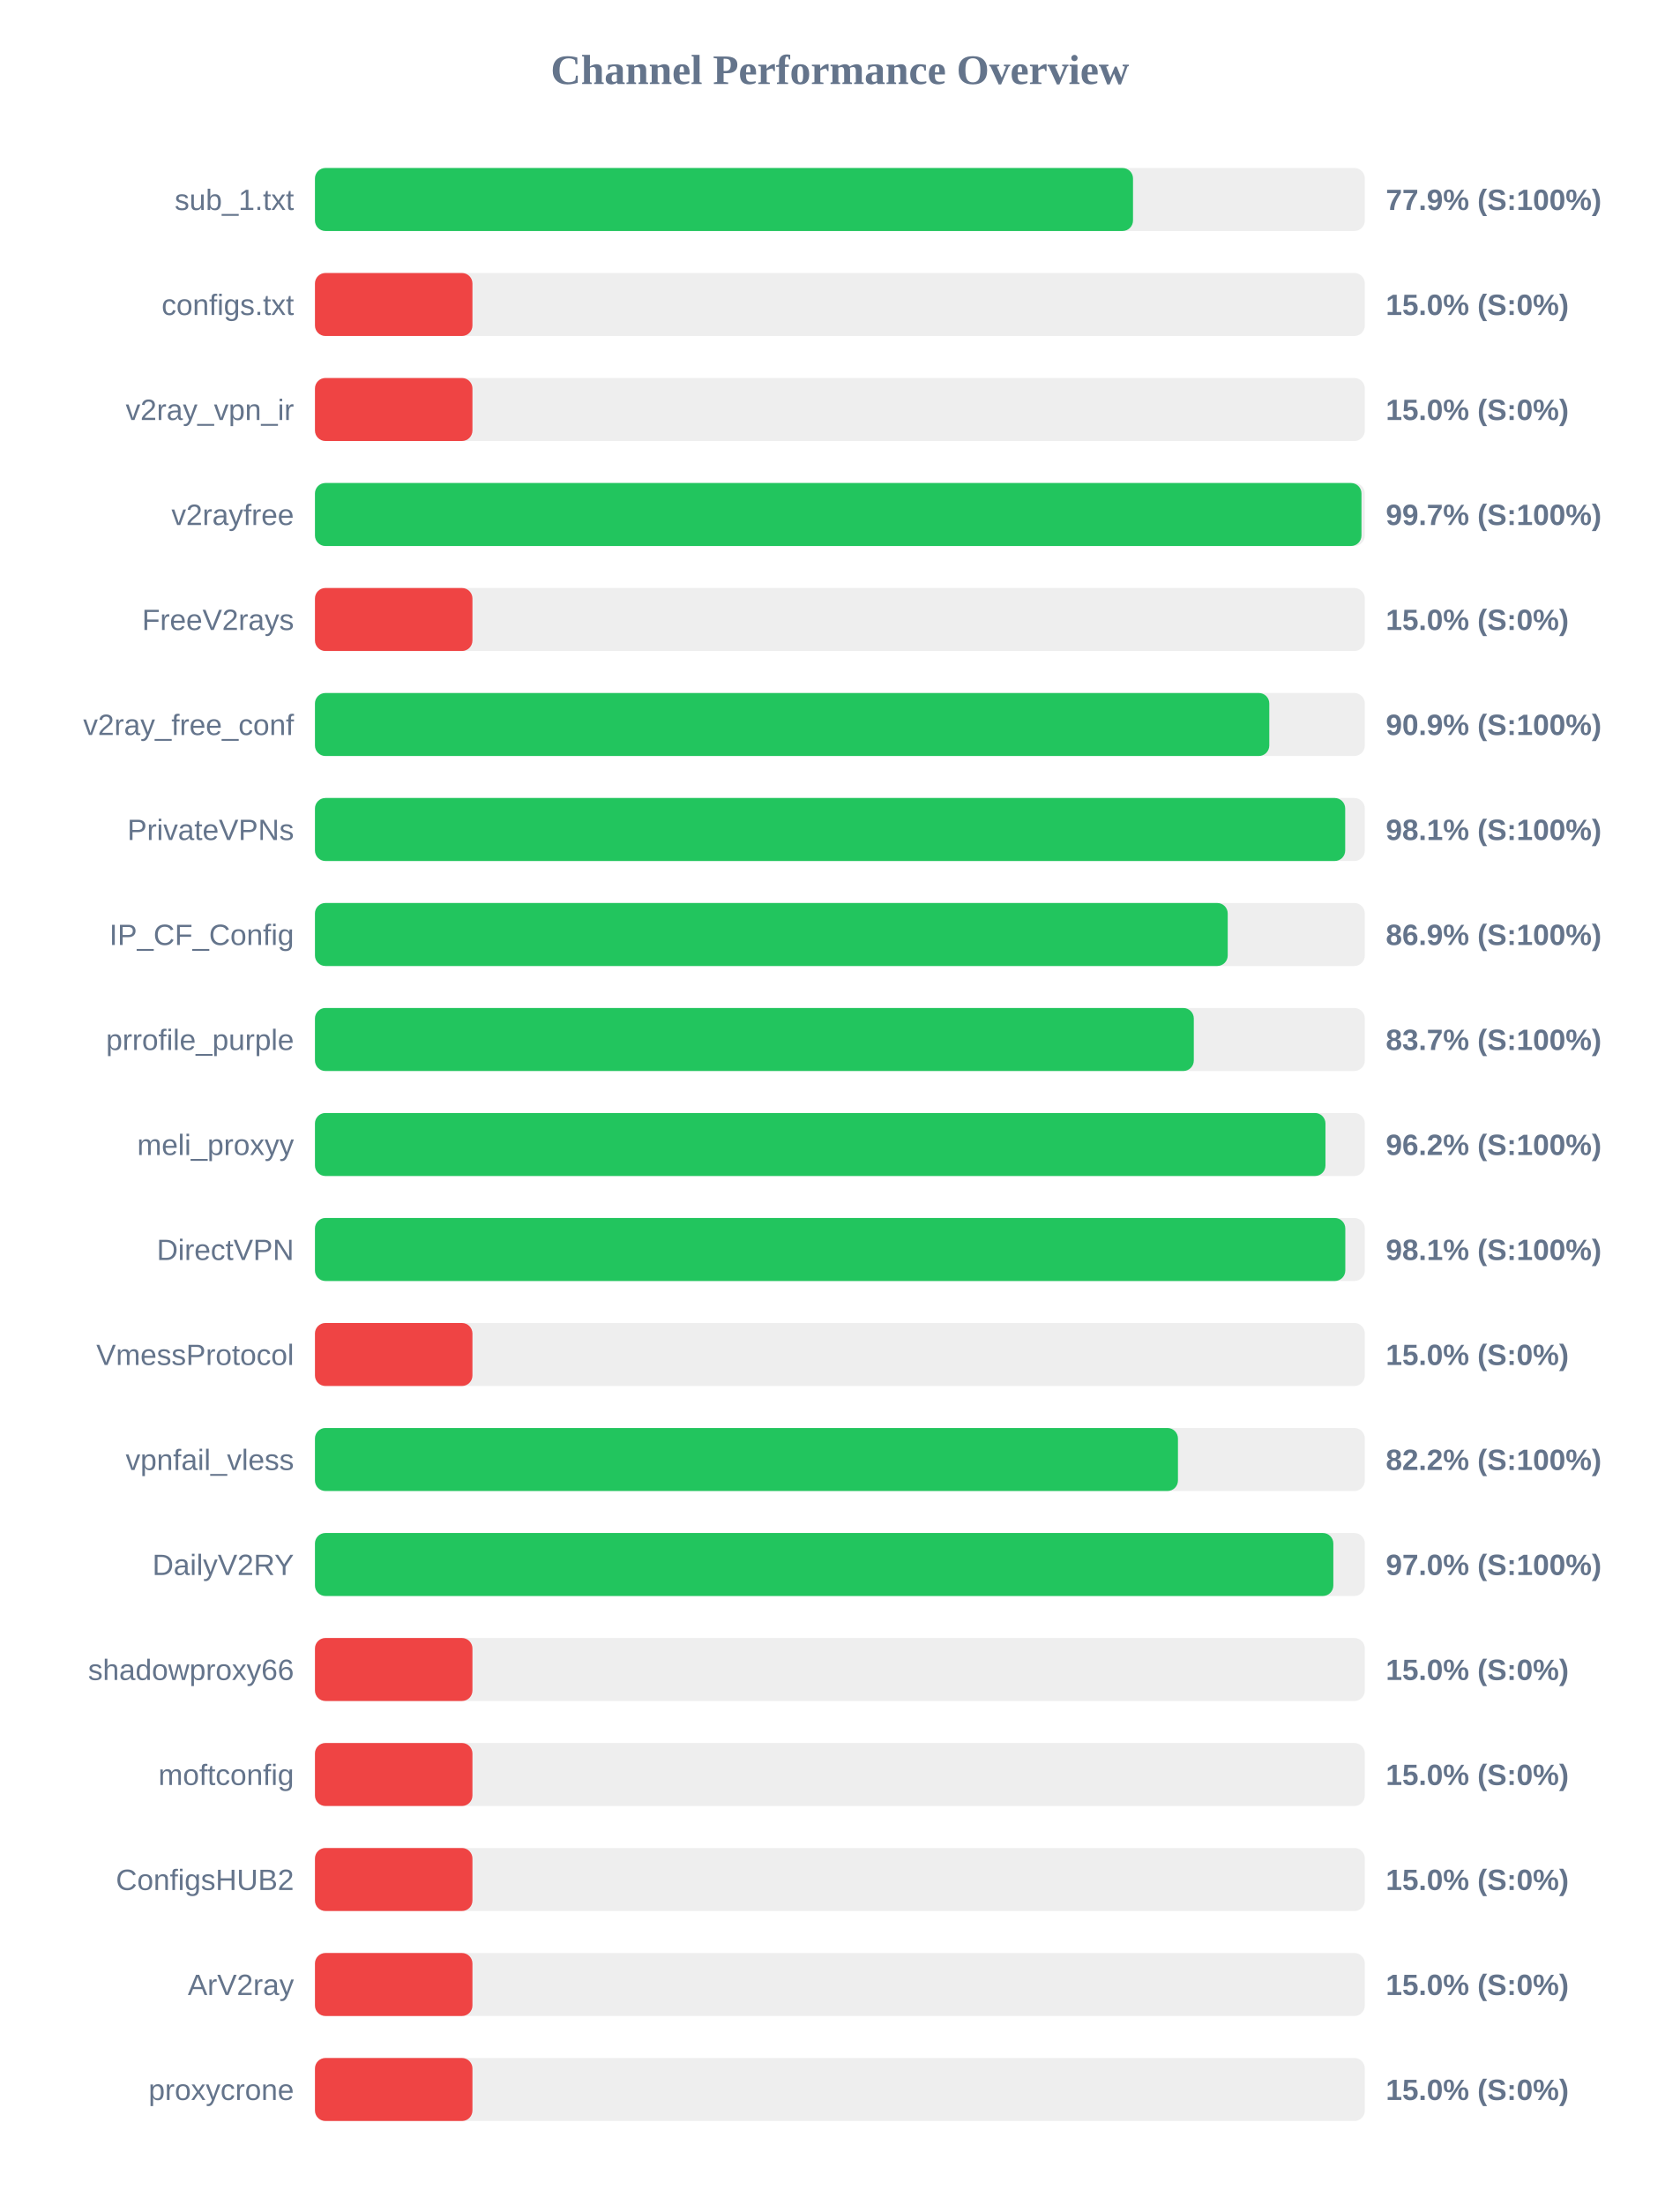
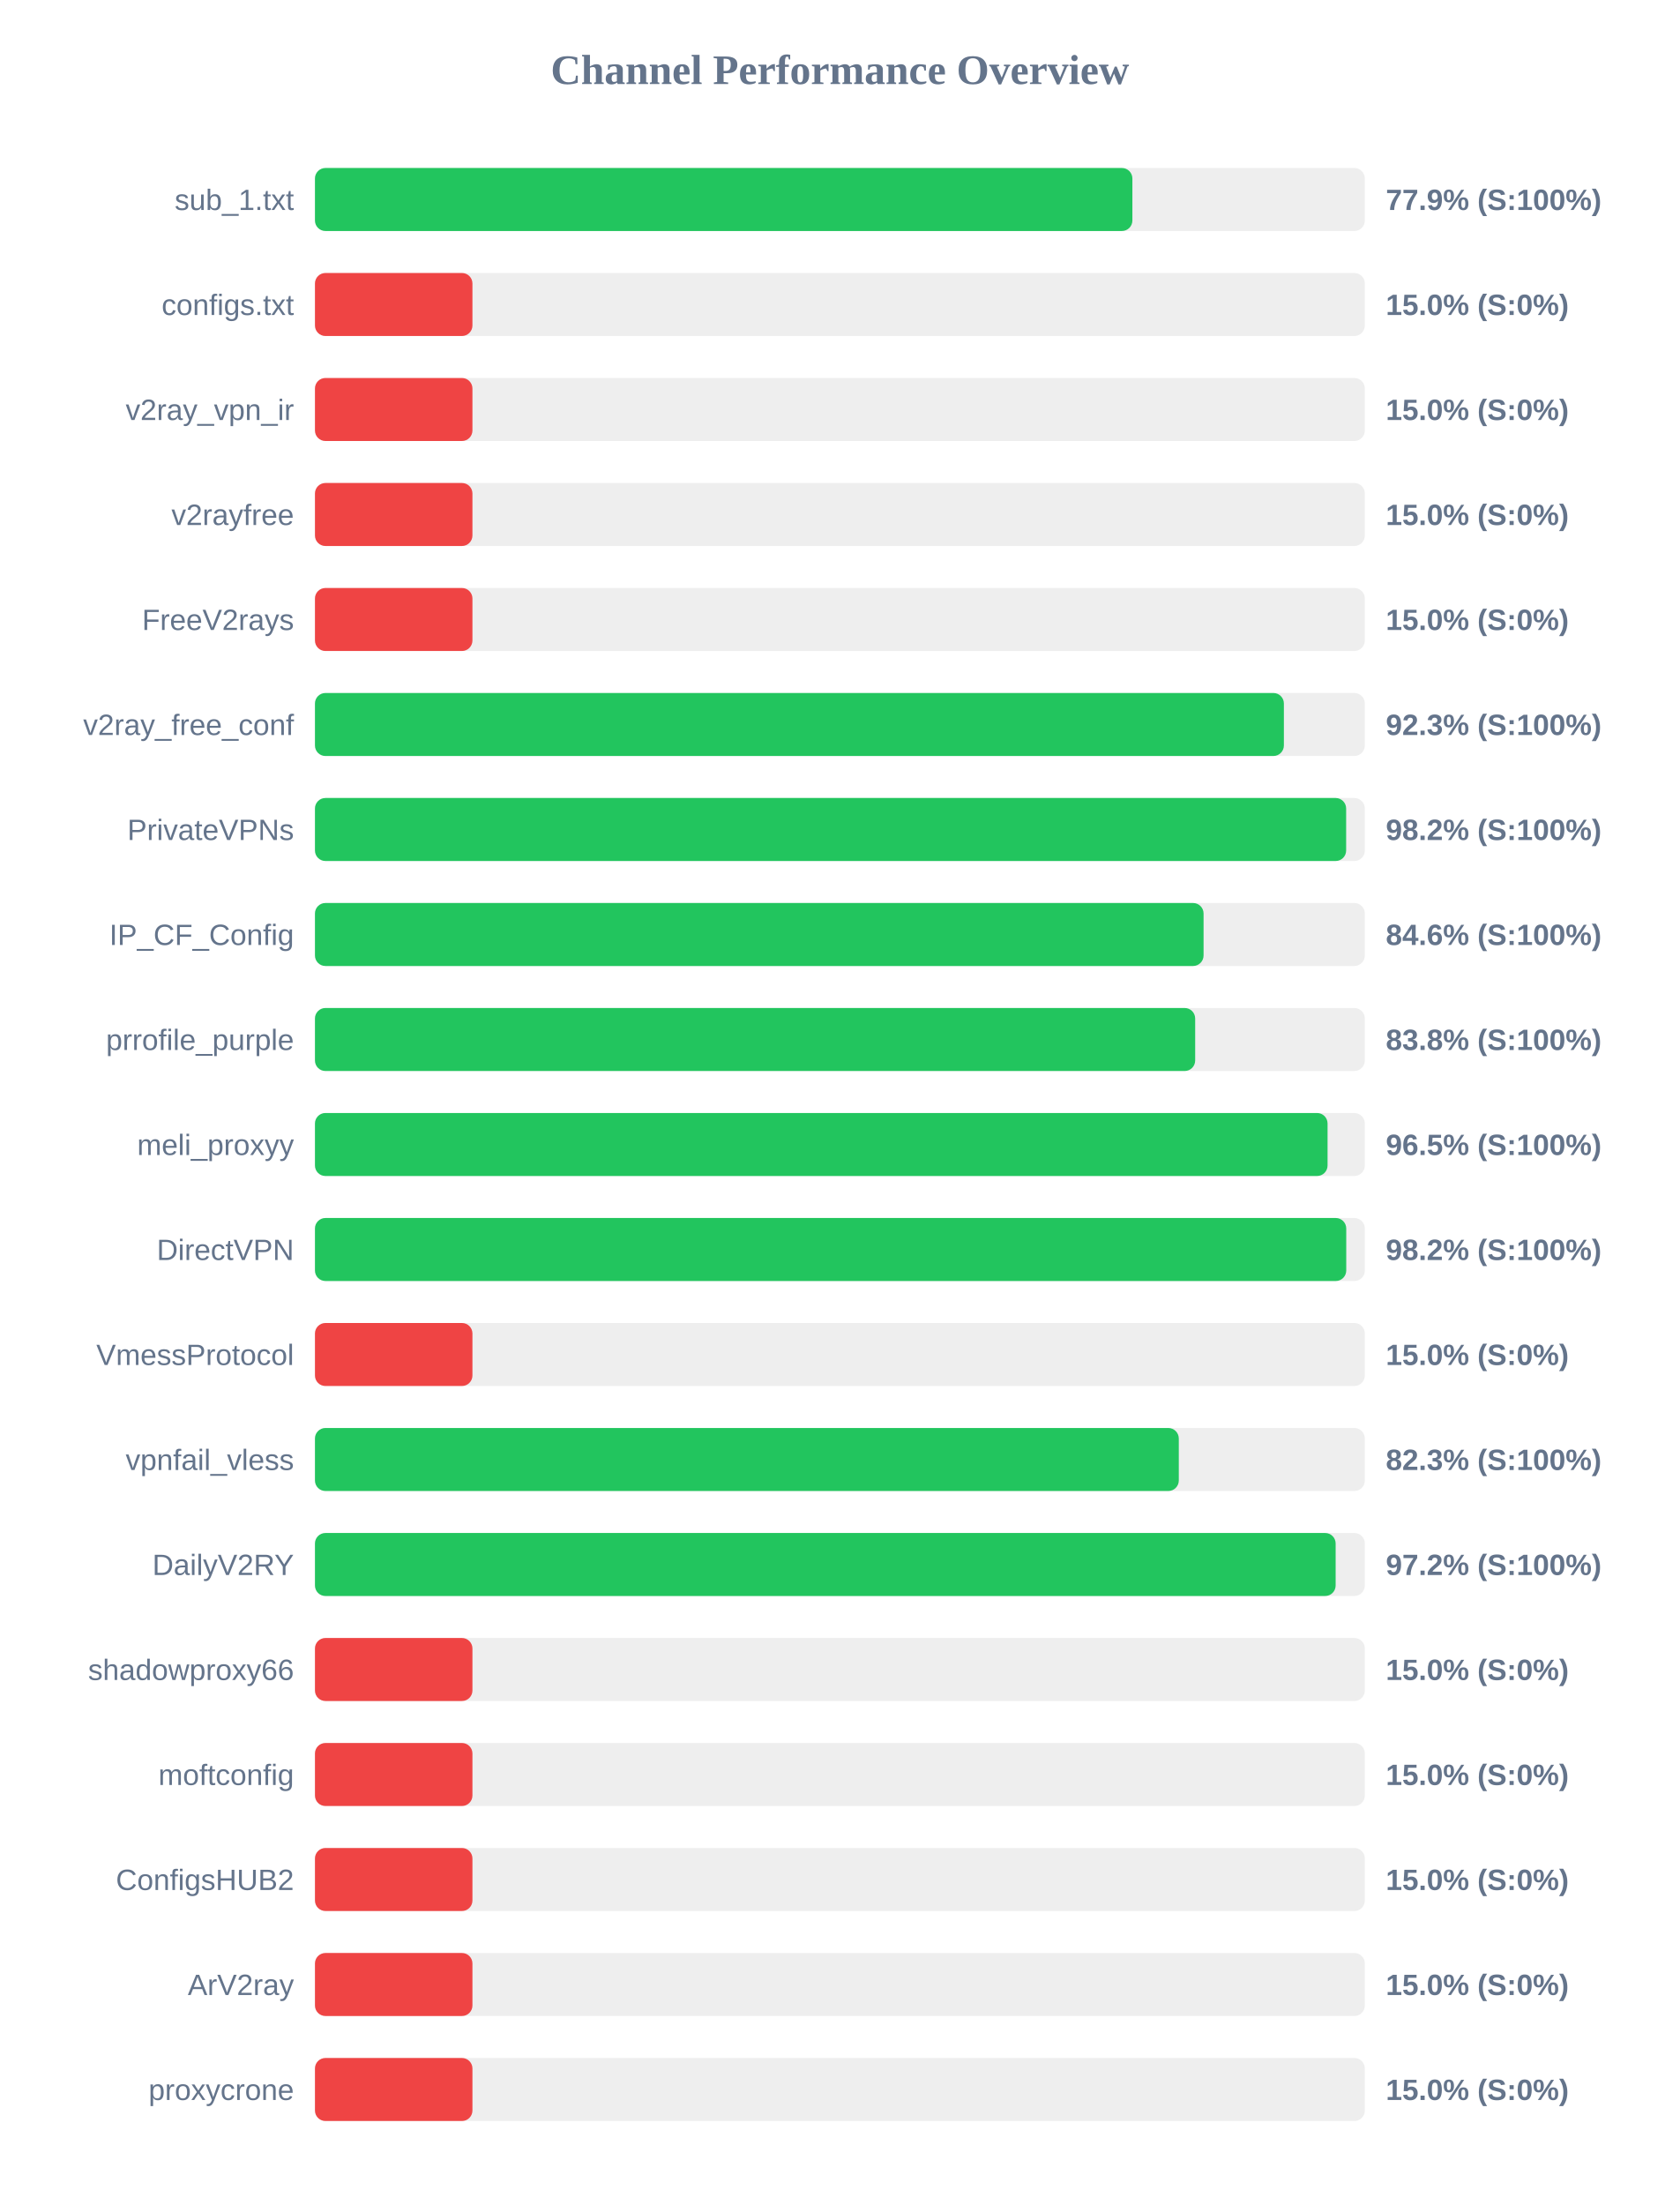
<svg xmlns="http://www.w3.org/2000/svg" width="800" height="1050" version="1.1">
  <style>
        .row { font: 14px Arial; fill: #64748b; }
        .score { font: bold 14px Arial; fill: #64748b; }
    </style>
  <text x="400" y="40" text-anchor="middle" font-size="20px" font-weight="bold" fill="#64748b">Channel Performance Overview</text>
  <rect x="150" y="80" width="500" height="30" fill="#eee" rx="5" />
-   <rect x="150" y="80" width="389.6" height="30" fill="#22c55e" rx="5" />
+   <rect x="150" y="80" width="389.3" height="30" fill="#22c55e" rx="5" />
  <text x="140" y="100" text-anchor="end" class="row">sub_1.txt</text>
  <text x="660" y="100" text-anchor="start" class="score">77.9% (S:100%)</text>
  <rect x="150" y="130" width="500" height="30" fill="#eee" rx="5" />
  <rect x="150" y="130" width="75.0" height="30" fill="#ef4444" rx="5" />
  <text x="140" y="150" text-anchor="end" class="row">configs.txt</text>
  <text x="660" y="150" text-anchor="start" class="score">15.0% (S:0%)</text>
  <rect x="150" y="180" width="500" height="30" fill="#eee" rx="5" />
  <rect x="150" y="180" width="75.0" height="30" fill="#ef4444" rx="5" />
  <text x="140" y="200" text-anchor="end" class="row">v2ray_vpn_ir</text>
  <text x="660" y="200" text-anchor="start" class="score">15.0% (S:0%)</text>
  <rect x="150" y="230" width="500" height="30" fill="#eee" rx="5" />
-   <rect x="150" y="230" width="498.4" height="30" fill="#22c55e" rx="5" />
+   <rect x="150" y="230" width="75.0" height="30" fill="#ef4444" rx="5" />
  <text x="140" y="250" text-anchor="end" class="row">v2rayfree</text>
-   <text x="660" y="250" text-anchor="start" class="score">99.7% (S:100%)</text>
+   <text x="660" y="250" text-anchor="start" class="score">15.0% (S:0%)</text>
  <rect x="150" y="280" width="500" height="30" fill="#eee" rx="5" />
  <rect x="150" y="280" width="75.0" height="30" fill="#ef4444" rx="5" />
  <text x="140" y="300" text-anchor="end" class="row">FreeV2rays</text>
  <text x="660" y="300" text-anchor="start" class="score">15.0% (S:0%)</text>
  <rect x="150" y="330" width="500" height="30" fill="#eee" rx="5" />
-   <rect x="150" y="330" width="454.5" height="30" fill="#22c55e" rx="5" />
+   <rect x="150" y="330" width="461.45" height="30" fill="#22c55e" rx="5" />
  <text x="140" y="350" text-anchor="end" class="row">v2ray_free_conf</text>
-   <text x="660" y="350" text-anchor="start" class="score">90.9% (S:100%)</text>
+   <text x="660" y="350" text-anchor="start" class="score">92.3% (S:100%)</text>
  <rect x="150" y="380" width="500" height="30" fill="#eee" rx="5" />
-   <rect x="150" y="380" width="490.65" height="30" fill="#22c55e" rx="5" />
+   <rect x="150" y="380" width="491.1" height="30" fill="#22c55e" rx="5" />
  <text x="140" y="400" text-anchor="end" class="row">PrivateVPNs</text>
-   <text x="660" y="400" text-anchor="start" class="score">98.1% (S:100%)</text>
+   <text x="660" y="400" text-anchor="start" class="score">98.2% (S:100%)</text>
  <rect x="150" y="430" width="500" height="30" fill="#eee" rx="5" />
-   <rect x="150" y="430" width="434.7" height="30" fill="#22c55e" rx="5" />
+   <rect x="150" y="430" width="423.2" height="30" fill="#22c55e" rx="5" />
  <text x="140" y="450" text-anchor="end" class="row">IP_CF_Config</text>
-   <text x="660" y="450" text-anchor="start" class="score">86.9% (S:100%)</text>
+   <text x="660" y="450" text-anchor="start" class="score">84.6% (S:100%)</text>
  <rect x="150" y="480" width="500" height="30" fill="#eee" rx="5" />
-   <rect x="150" y="480" width="418.55" height="30" fill="#22c55e" rx="5" />
+   <rect x="150" y="480" width="419.2" height="30" fill="#22c55e" rx="5" />
  <text x="140" y="500" text-anchor="end" class="row">prrofile_purple</text>
-   <text x="660" y="500" text-anchor="start" class="score">83.7% (S:100%)</text>
+   <text x="660" y="500" text-anchor="start" class="score">83.8% (S:100%)</text>
  <rect x="150" y="530" width="500" height="30" fill="#eee" rx="5" />
-   <rect x="150" y="530" width="481.25" height="30" fill="#22c55e" rx="5" />
+   <rect x="150" y="530" width="482.25" height="30" fill="#22c55e" rx="5" />
  <text x="140" y="550" text-anchor="end" class="row">meli_proxyy</text>
-   <text x="660" y="550" text-anchor="start" class="score">96.2% (S:100%)</text>
+   <text x="660" y="550" text-anchor="start" class="score">96.5% (S:100%)</text>
  <rect x="150" y="580" width="500" height="30" fill="#eee" rx="5" />
-   <rect x="150" y="580" width="490.7" height="30" fill="#22c55e" rx="5" />
+   <rect x="150" y="580" width="491.15" height="30" fill="#22c55e" rx="5" />
  <text x="140" y="600" text-anchor="end" class="row">DirectVPN</text>
-   <text x="660" y="600" text-anchor="start" class="score">98.1% (S:100%)</text>
+   <text x="660" y="600" text-anchor="start" class="score">98.2% (S:100%)</text>
  <rect x="150" y="630" width="500" height="30" fill="#eee" rx="5" />
  <rect x="150" y="630" width="75.0" height="30" fill="#ef4444" rx="5" />
  <text x="140" y="650" text-anchor="end" class="row">VmessProtocol</text>
  <text x="660" y="650" text-anchor="start" class="score">15.0% (S:0%)</text>
  <rect x="150" y="680" width="500" height="30" fill="#eee" rx="5" />
-   <rect x="150" y="680" width="411.0" height="30" fill="#22c55e" rx="5" />
+   <rect x="150" y="680" width="411.4" height="30" fill="#22c55e" rx="5" />
  <text x="140" y="700" text-anchor="end" class="row">vpnfail_vless</text>
-   <text x="660" y="700" text-anchor="start" class="score">82.2% (S:100%)</text>
+   <text x="660" y="700" text-anchor="start" class="score">82.3% (S:100%)</text>
  <rect x="150" y="730" width="500" height="30" fill="#eee" rx="5" />
-   <rect x="150" y="730" width="485.0" height="30" fill="#22c55e" rx="5" />
+   <rect x="150" y="730" width="486.1" height="30" fill="#22c55e" rx="5" />
  <text x="140" y="750" text-anchor="end" class="row">DailyV2RY</text>
-   <text x="660" y="750" text-anchor="start" class="score">97.0% (S:100%)</text>
+   <text x="660" y="750" text-anchor="start" class="score">97.2% (S:100%)</text>
  <rect x="150" y="780" width="500" height="30" fill="#eee" rx="5" />
  <rect x="150" y="780" width="75.0" height="30" fill="#ef4444" rx="5" />
  <text x="140" y="800" text-anchor="end" class="row">shadowproxy66</text>
  <text x="660" y="800" text-anchor="start" class="score">15.0% (S:0%)</text>
  <rect x="150" y="830" width="500" height="30" fill="#eee" rx="5" />
  <rect x="150" y="830" width="75.0" height="30" fill="#ef4444" rx="5" />
  <text x="140" y="850" text-anchor="end" class="row">moftconfig</text>
  <text x="660" y="850" text-anchor="start" class="score">15.0% (S:0%)</text>
  <rect x="150" y="880" width="500" height="30" fill="#eee" rx="5" />
  <rect x="150" y="880" width="75.0" height="30" fill="#ef4444" rx="5" />
  <text x="140" y="900" text-anchor="end" class="row">ConfigsHUB2</text>
  <text x="660" y="900" text-anchor="start" class="score">15.0% (S:0%)</text>
  <rect x="150" y="930" width="500" height="30" fill="#eee" rx="5" />
  <rect x="150" y="930" width="75.0" height="30" fill="#ef4444" rx="5" />
  <text x="140" y="950" text-anchor="end" class="row">ArV2ray</text>
  <text x="660" y="950" text-anchor="start" class="score">15.0% (S:0%)</text>
  <rect x="150" y="980" width="500" height="30" fill="#eee" rx="5" />
  <rect x="150" y="980" width="75.0" height="30" fill="#ef4444" rx="5" />
  <text x="140" y="1000" text-anchor="end" class="row">proxycrone</text>
  <text x="660" y="1000" text-anchor="start" class="score">15.0% (S:0%)</text>
</svg>
